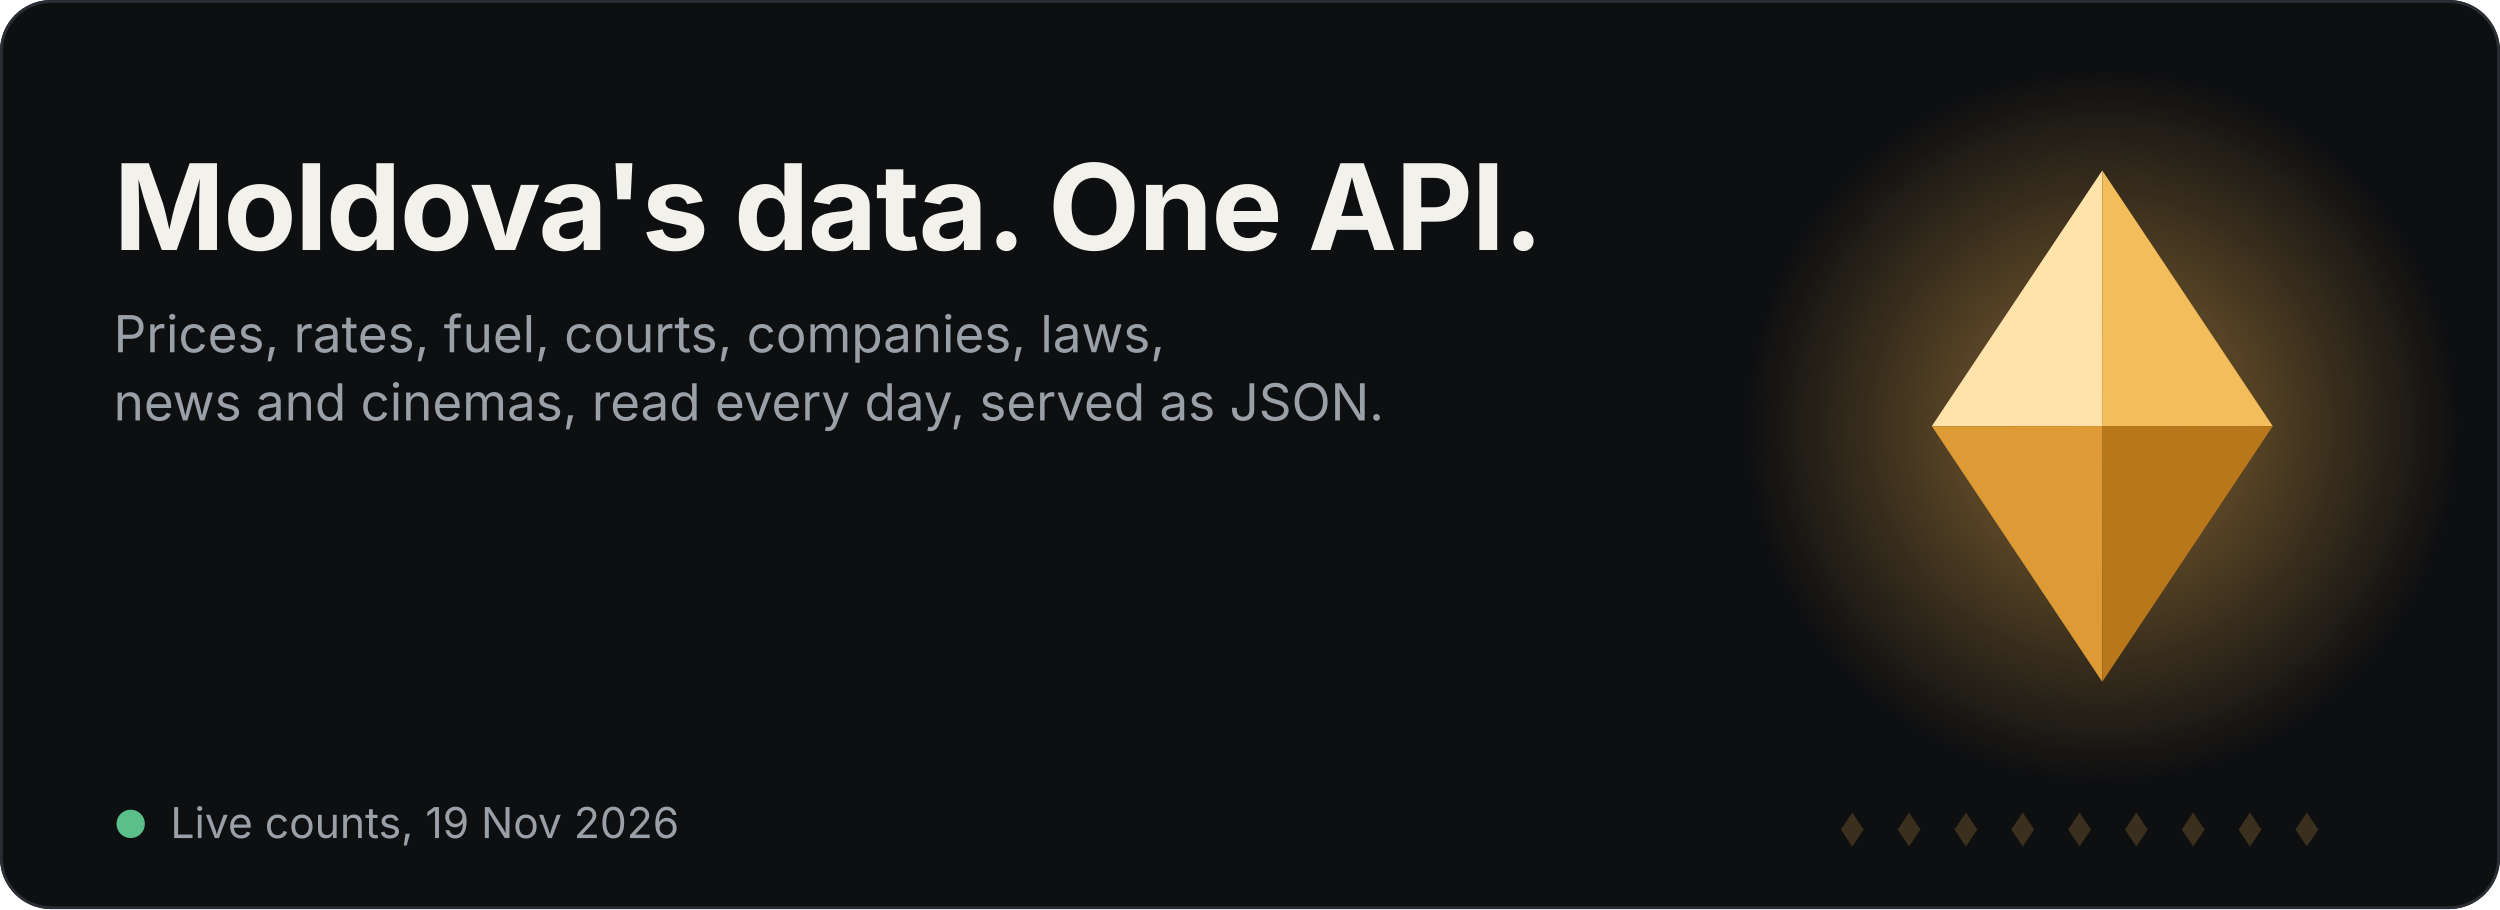
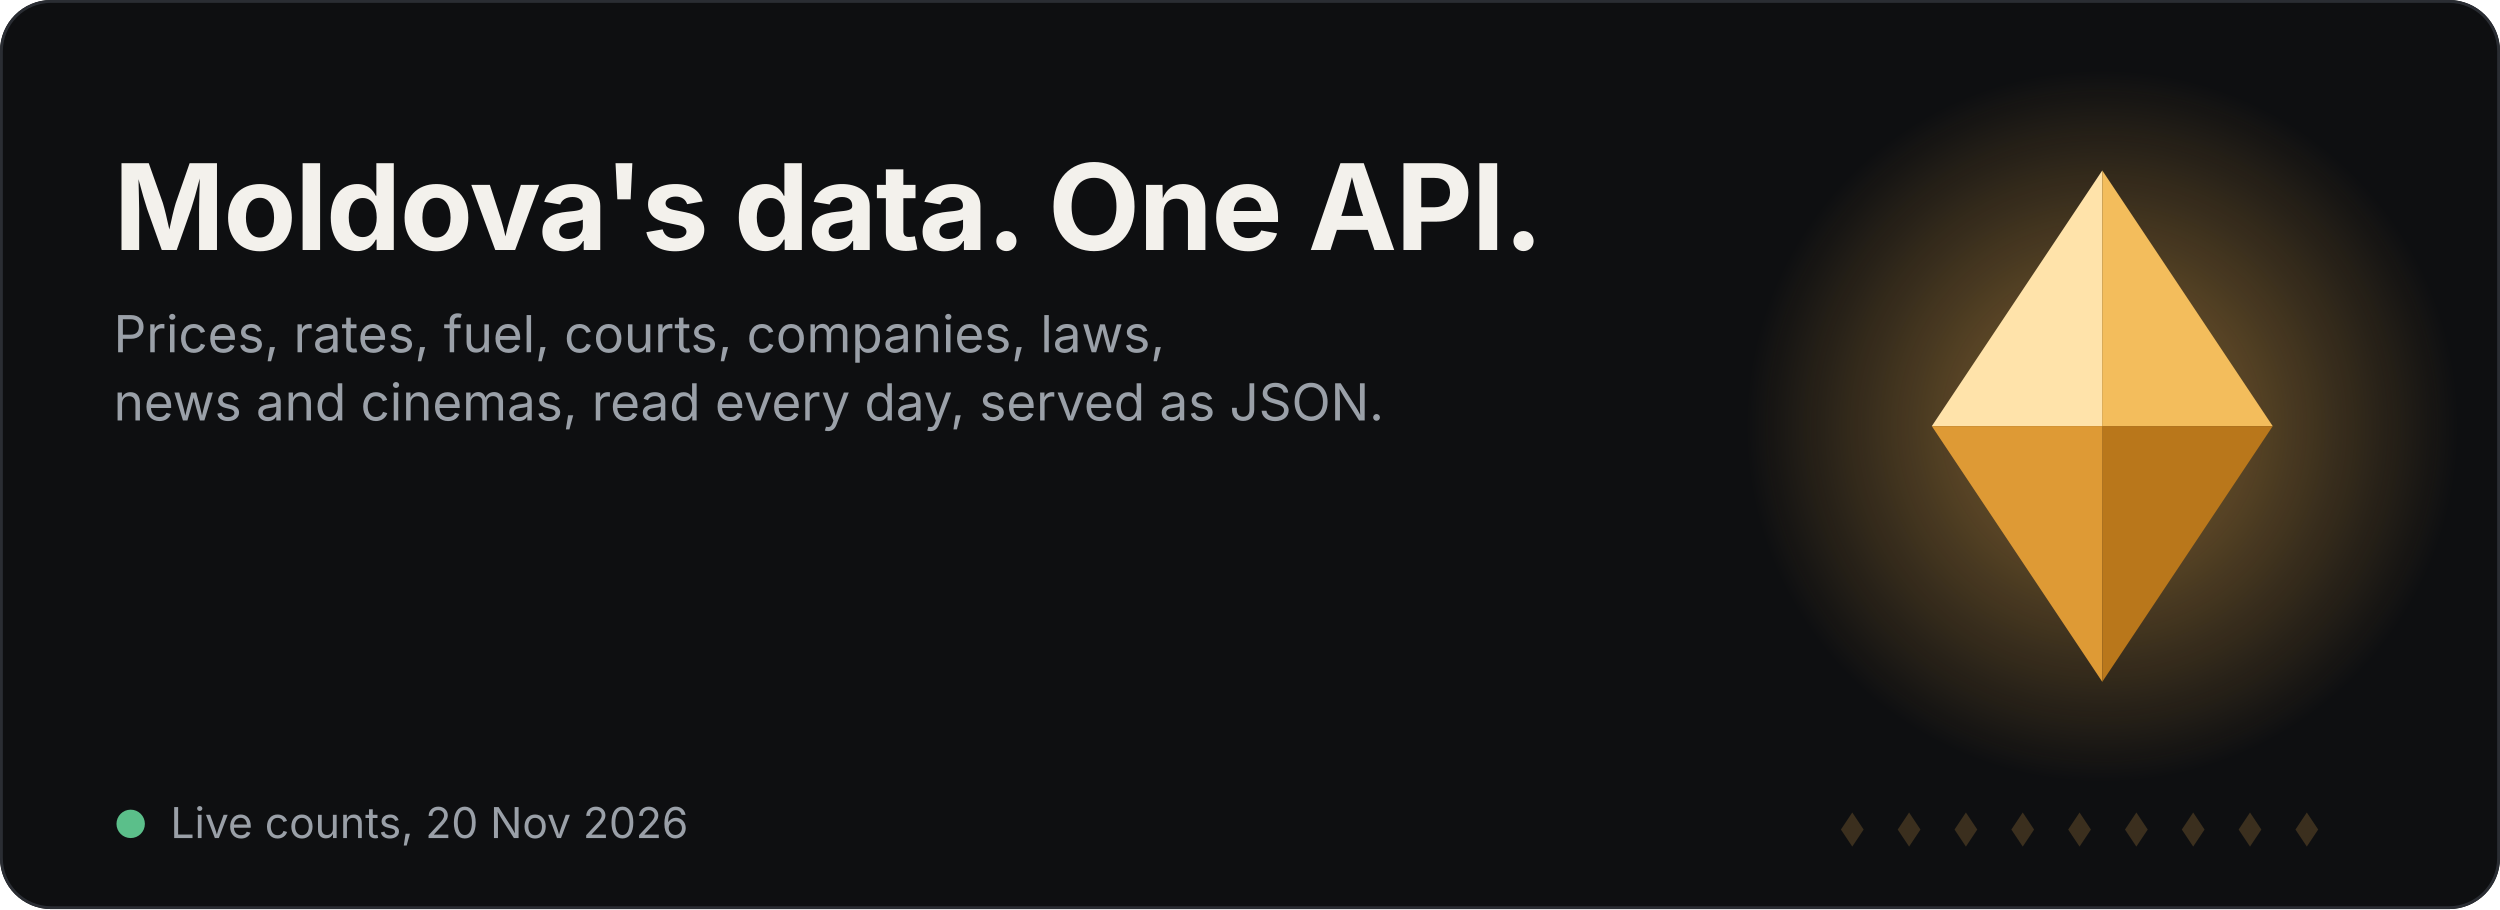
<svg xmlns="http://www.w3.org/2000/svg" width="880" height="320" viewBox="0 0 880 320" role="img" aria-label="Satelit: Moldova's data in one API">
  <style>.t{font:700 42px -apple-system,BlinkMacSystemFont,'Segoe UI',Inter,Helvetica,Arial,sans-serif;fill:#F3F1EC;letter-spacing:-.5px}.s{font:400 18px -apple-system,BlinkMacSystemFont,'Segoe UI',Inter,Helvetica,Arial,sans-serif;fill:#9AA0A8}.big{font:700 38px -apple-system,BlinkMacSystemFont,'Segoe UI',Inter,Helvetica,Arial,sans-serif;fill:#F0B14E;letter-spacing:-.5px}.lbl{font:400 17px -apple-system,BlinkMacSystemFont,'Segoe UI',Inter,Helvetica,Arial,sans-serif;fill:#9AA0A8}.f{opacity:0}.f0{animation:k0 18s infinite}@keyframes k0{0%,0.00%{opacity:0;transform:translateY(16px)}2.22%,14.44%{opacity:1;transform:translateY(0)}16.67%,100%{opacity:0;transform:translateY(-16px)}}.f1{animation:k1 18s infinite}@keyframes k1{0%,16.67%{opacity:0;transform:translateY(16px)}18.89%,31.11%{opacity:1;transform:translateY(0)}33.33%,100%{opacity:0;transform:translateY(-16px)}}.f2{animation:k2 18s infinite}@keyframes k2{0%,33.33%{opacity:0;transform:translateY(16px)}35.56%,47.78%{opacity:1;transform:translateY(0)}50.00%,100%{opacity:0;transform:translateY(-16px)}}.f3{animation:k3 18s infinite}@keyframes k3{0%,50.00%{opacity:0;transform:translateY(16px)}52.22%,64.44%{opacity:1;transform:translateY(0)}66.67%,100%{opacity:0;transform:translateY(-16px)}}.f4{animation:k4 18s infinite}@keyframes k4{0%,66.67%{opacity:0;transform:translateY(16px)}68.89%,81.11%{opacity:1;transform:translateY(0)}83.33%,100%{opacity:0;transform:translateY(-16px)}}.f5{animation:k5 18s infinite}@keyframes k5{0%,83.33%{opacity:0;transform:translateY(16px)}85.56%,97.78%{opacity:1;transform:translateY(0)}100.00%,100%{opacity:0;transform:translateY(-16px)}}
.m{transform-box:fill-box;transform-origin:center;animation:float 6s ease-in-out infinite}@keyframes float{0%,100%{transform:translateY(0)}50%{transform:translateY(-7px)}}
.glow{animation:pulse 6s ease-in-out infinite}@keyframes pulse{0%,100%{opacity:.35}50%{opacity:.7}}
.sweep{animation:sw 7s ease-in-out infinite}@keyframes sw{0%,60%{transform:translateX(-140px)}100%{transform:translateX(140px)}}
.dot{fill:#F0B14E;opacity:.2}.live{fill:#5BBF8A;animation:blink 2s infinite}@keyframes blink{50%{opacity:.25}}.when{font:400 15px -apple-system,BlinkMacSystemFont,'Segoe UI',Inter,Helvetica,Arial,sans-serif;fill:#9AA0A8}@media (prefers-reduced-motion:reduce){*{animation:none!important}}</style>
  <rect width="880" height="320" rx="18" fill="#0E0F11" />
  <rect x=".5" y=".5" width="879" height="319" rx="17.5" fill="none" stroke="#2A2D33" />
  <defs>
    <radialGradient id="g" cx="50%" cy="50%" r="50%">
      <stop offset="0" stop-color="#F0B14E" stop-opacity=".55" />
      <stop offset="1" stop-color="#F0B14E" stop-opacity="0" />
    </radialGradient>
    <clipPath id="mc">
      <path d="M680 150l60-90 60 90-60 90z" />
    </clipPath>
    <linearGradient id="sh" x1="0" x2="1">
      <stop offset="0" stop-color="#fff" stop-opacity="0" />
      <stop offset=".5" stop-color="#fff" stop-opacity=".45" />
      <stop offset="1" stop-color="#fff" stop-opacity="0" />
    </linearGradient>
  </defs>
  <circle cx="740" cy="150" r="125" fill="url(#g)" class="glow" />
  <g class="m">
    <g transform="translate(680 60) scale(3)" class="">
      <path d="M0 30L20 0L20 30Z" fill="#FFE3AA" />
      <path d="M20 0L40 30L20 30Z" fill="#F3BD5C" />
      <path d="M0 30L20 60L20 30Z" fill="#DE9A35" />
      <path d="M20 60L40 30L20 30Z" fill="#B9771B" />
    </g>
    <g clip-path="url(#mc)">
      <rect class="sweep" x="660" y="40" width="60" height="230" fill="url(#sh)" transform="skewX(-15)" />
    </g>
  </g>
  <path class="dot" d="M652 286l4 6-4 6-4-6z" />
  <path class="dot" d="M672 286l4 6-4 6-4-6z" />
  <path class="dot" d="M692 286l4 6-4 6-4-6z" />
  <path class="dot" d="M712 286l4 6-4 6-4-6z" />
  <path class="dot" d="M732 286l4 6-4 6-4-6z" />
  <path class="dot" d="M752 286l4 6-4 6-4-6z" />
  <path class="dot" d="M772 286l4 6-4 6-4-6z" />
  <path class="dot" d="M792 286l4 6-4 6-4-6z" />
  <path class="dot" d="M812 286l4 6-4 6-4-6z" />
  <text x="40" y="88" class="t">Moldova's data. One API.</text>
  <text x="40" y="124" class="s">Prices, rates, fuel, courts, companies, laws,</text>
  <text x="40" y="148" class="s">news and cinemas, read every day, served as JSON.</text>
  <g transform="translate(40 218)">
    <g class="f f0">
-       <text x="0" y="0" class="big">1 254 139</text>
+       <text x="0" y="0" class="big">1 255 591</text>
      <text x="0" y="28" class="lbl">products priced in Moldovan shops</text>
    </g>
    <g class="f f1">
-       <text x="0" y="0" class="big">3 518 828</text>
+       <text x="0" y="0" class="big">3 766 734</text>
      <text x="0" y="28" class="lbl">court hearings, back to 2001</text>
    </g>
    <g class="f f2">
-       <text x="0" y="0" class="big">170 783</text>
+       <text x="0" y="0" class="big">170 800</text>
      <text x="0" y="28" class="lbl">companies from the state register</text>
    </g>
    <g class="f f3">
-       <text x="0" y="0" class="big">110 550</text>
+       <text x="0" y="0" class="big">110 558</text>
      <text x="0" y="28" class="lbl">laws and acts, back to 1961</text>
    </g>
    <g class="f f4">
      <text x="0" y="0" class="big">691 710</text>
      <text x="0" y="28" class="lbl">films, with cinema sessions in Moldova</text>
    </g>
    <g class="f f5">
      <text x="0" y="0" class="big">909 455</text>
      <text x="0" y="28" class="lbl">Romanian citizenship dossiers</text>
    </g>
  </g>
  <circle cx="46" cy="290" r="5" class="live" />
-   <text x="60" y="295" class="when">Live counts, 19 Nov 2026</text>
+   <text x="60" y="295" class="when">Live counts, 20 Nov 2026</text>
</svg>
